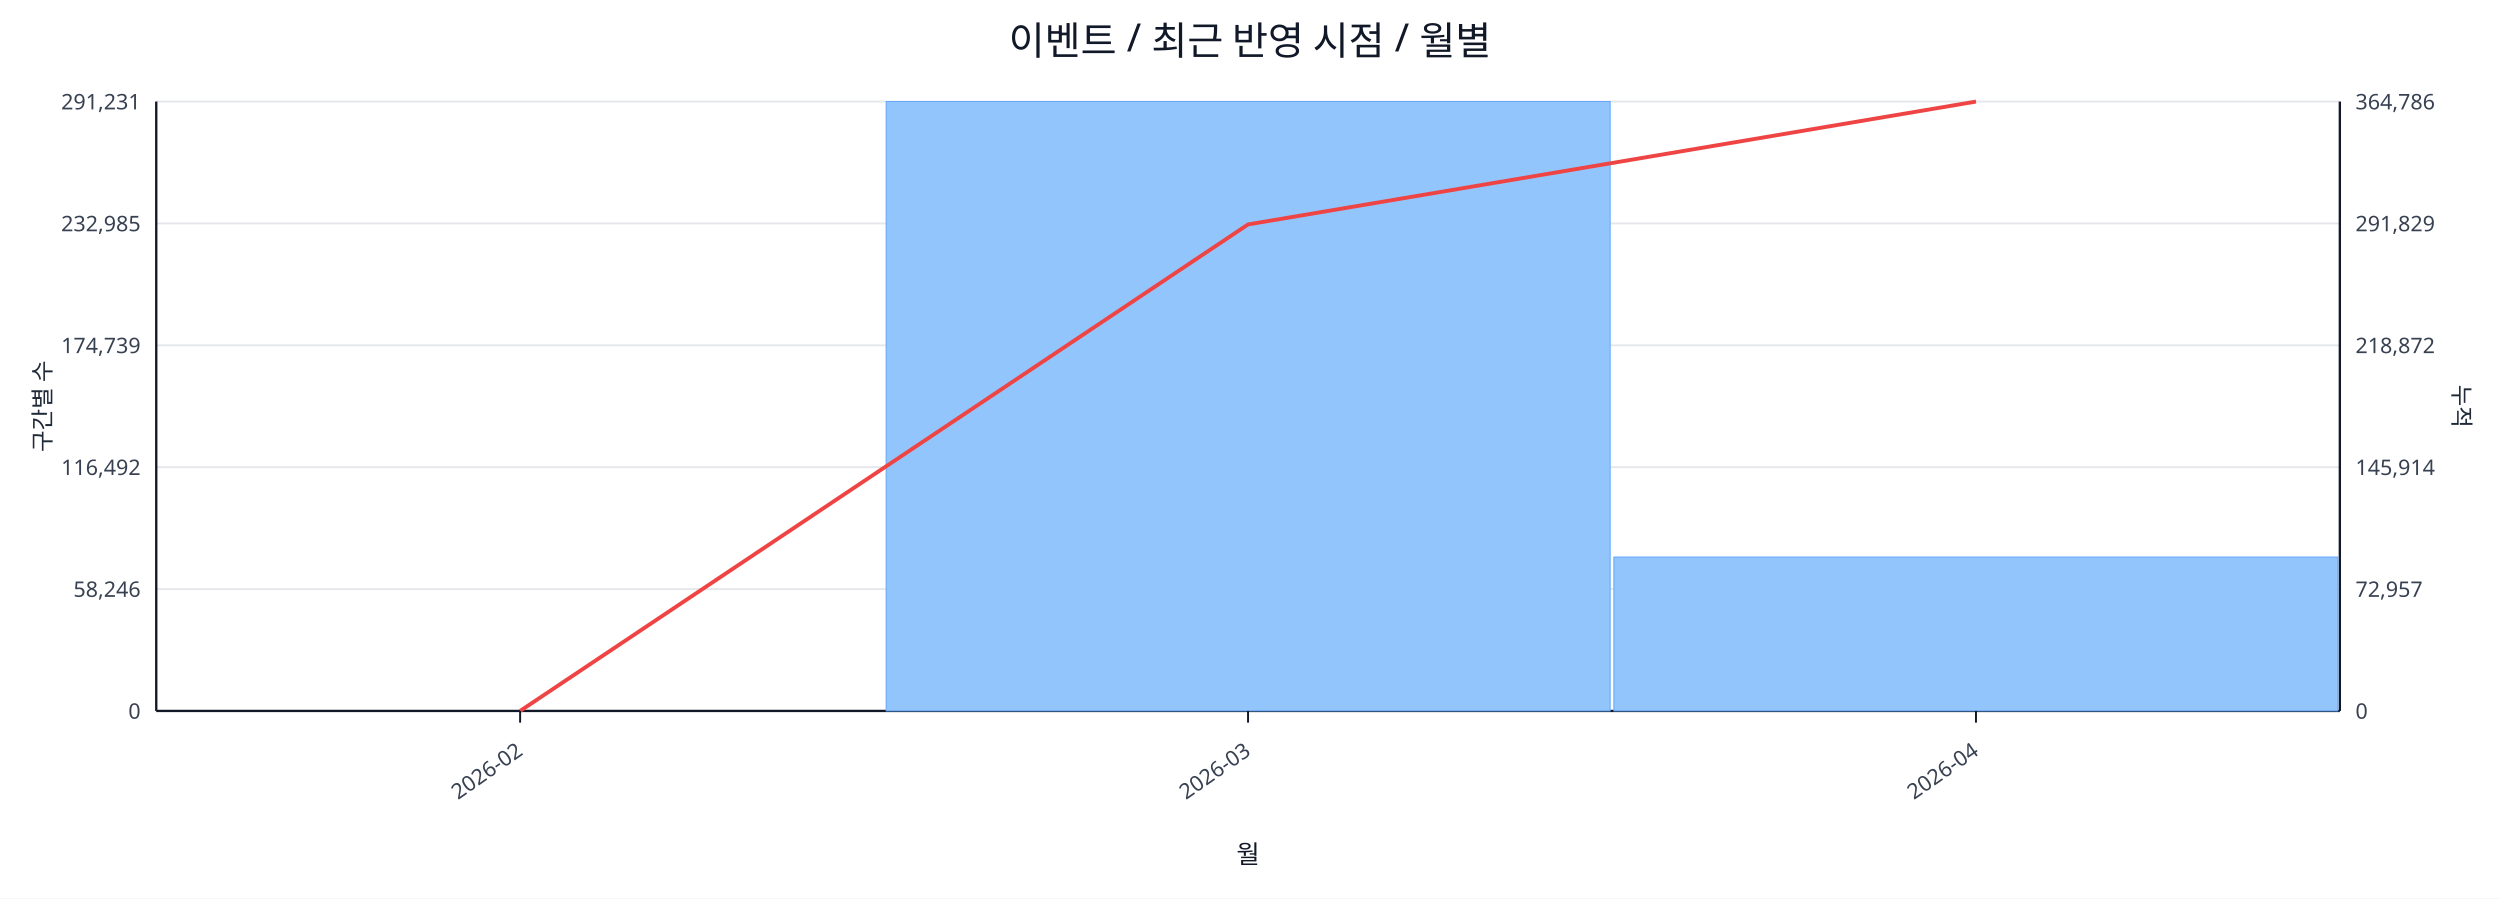
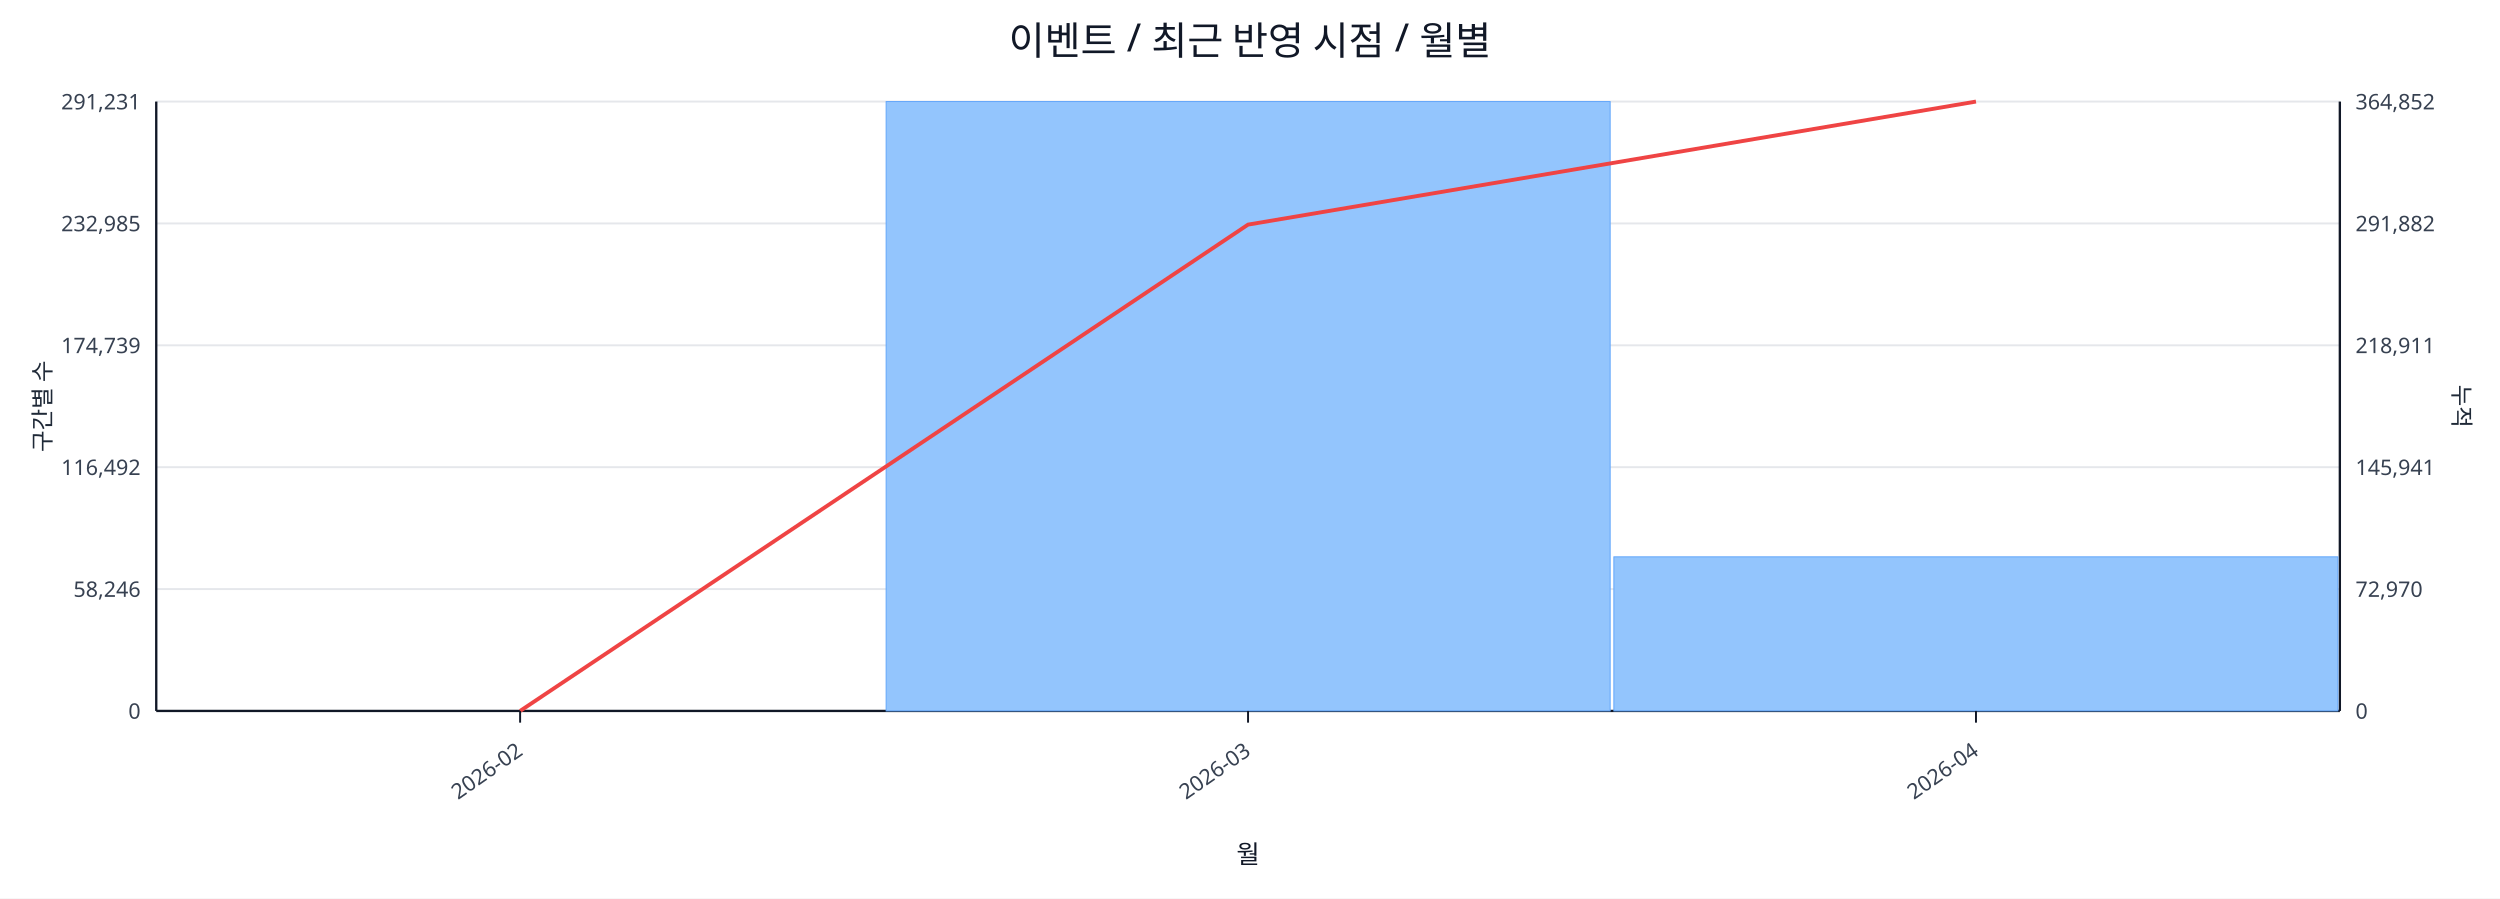
<svg xmlns="http://www.w3.org/2000/svg" width="1280" height="460" viewBox="0 0 1280 460">
  <rect x="0" y="0" width="100%" height="100%" fill="#ffffff" />
  <text x="640.0" y="28" font-size="20" text-anchor="middle" font-family="sans-serif" fill="#111827">이벤트 / 최근 반영 시점 / 월별</text>
  <line x1="80.0" y1="52.0" x2="1198.0" y2="52.0" stroke="#e5e7eb" stroke-width="1" />
  <text x="72.0" y="56.0" font-size="11" text-anchor="end" font-family="sans-serif" fill="#374151">291,231</text>
-   <text x="1206.0" y="56.0" font-size="11" text-anchor="start" font-family="sans-serif" fill="#374151">364,786</text>
+   <text x="1206.0" y="56.0" font-size="11" text-anchor="start" font-family="sans-serif" fill="#374151">364,852</text>
  <line x1="80.0" y1="114.4" x2="1198.0" y2="114.4" stroke="#e5e7eb" stroke-width="1" />
  <text x="72.0" y="118.4" font-size="11" text-anchor="end" font-family="sans-serif" fill="#374151">232,985</text>
-   <text x="1206.0" y="118.4" font-size="11" text-anchor="start" font-family="sans-serif" fill="#374151">291,829</text>
+   <text x="1206.0" y="118.4" font-size="11" text-anchor="start" font-family="sans-serif" fill="#374151">291,882</text>
  <line x1="80.0" y1="176.8" x2="1198.0" y2="176.8" stroke="#e5e7eb" stroke-width="1" />
  <text x="72.0" y="180.8" font-size="11" text-anchor="end" font-family="sans-serif" fill="#374151">174,739</text>
-   <text x="1206.0" y="180.8" font-size="11" text-anchor="start" font-family="sans-serif" fill="#374151">218,872</text>
+   <text x="1206.0" y="180.8" font-size="11" text-anchor="start" font-family="sans-serif" fill="#374151">218,911</text>
  <line x1="80.0" y1="239.2" x2="1198.0" y2="239.2" stroke="#e5e7eb" stroke-width="1" />
  <text x="72.0" y="243.2" font-size="11" text-anchor="end" font-family="sans-serif" fill="#374151">116,492</text>
-   <text x="1206.0" y="243.2" font-size="11" text-anchor="start" font-family="sans-serif" fill="#374151">145,914</text>
+   <text x="1206.0" y="243.2" font-size="11" text-anchor="start" font-family="sans-serif" fill="#374151">145,941</text>
  <line x1="80.0" y1="301.6" x2="1198.0" y2="301.6" stroke="#e5e7eb" stroke-width="1" />
  <text x="72.0" y="305.6" font-size="11" text-anchor="end" font-family="sans-serif" fill="#374151">58,246</text>
-   <text x="1206.0" y="305.6" font-size="11" text-anchor="start" font-family="sans-serif" fill="#374151">72,957</text>
+   <text x="1206.0" y="305.6" font-size="11" text-anchor="start" font-family="sans-serif" fill="#374151">72,970</text>
  <line x1="80.0" y1="364.0" x2="1198.0" y2="364.0" stroke="#e5e7eb" stroke-width="1" />
  <text x="72.0" y="368.0" font-size="11" text-anchor="end" font-family="sans-serif" fill="#374151">0</text>
  <text x="1206.0" y="368.0" font-size="11" text-anchor="start" font-family="sans-serif" fill="#374151">0</text>
  <line x1="80.0" y1="364.0" x2="1198.0" y2="364.0" stroke="#111827" stroke-width="1.2" />
  <line x1="80.0" y1="52.0" x2="80.0" y2="364.0" stroke="#111827" stroke-width="1.2" />
  <line x1="1198.0" y1="52.0" x2="1198.0" y2="364.0" stroke="#111827" stroke-width="1.2" />
  <rect x="81.0" y="364.0" width="370.7" height="0.0" fill="#93c5fd" stroke="#60a5fa" stroke-width="0.5" />
  <rect x="453.7" y="52.0" width="370.7" height="312.0" fill="#93c5fd" stroke="#60a5fa" stroke-width="0.5" />
-   <rect x="826.3" y="285.2" width="370.7" height="78.8" fill="#93c5fd" stroke="#60a5fa" stroke-width="0.5" />
-   <polyline fill="none" stroke="#ef4444" stroke-width="2" points="266.3,364.0 639.0,114.9 1011.7,52.0" />
+   <rect x="826.3" y="285.1" width="370.7" height="78.9" fill="#93c5fd" stroke="#60a5fa" stroke-width="0.5" />
+   <polyline fill="none" stroke="#ef4444" stroke-width="2" points="266.3,364.0 639.0,115.0 1011.7,52.0" />
  <line x1="266.3" y1="364.0" x2="266.3" y2="370.0" stroke="#111827" stroke-width="1" />
  <text x="268.3" y="386.0" font-size="11" text-anchor="end" transform="rotate(-35 268.3 386.0)" font-family="sans-serif" fill="#374151">2026-02</text>
  <line x1="639.0" y1="364.0" x2="639.0" y2="370.0" stroke="#111827" stroke-width="1" />
  <text x="641.0" y="386.0" font-size="11" text-anchor="end" transform="rotate(-35 641.0 386.0)" font-family="sans-serif" fill="#374151">2026-03</text>
  <line x1="1011.7" y1="364.0" x2="1011.7" y2="370.0" stroke="#111827" stroke-width="1" />
  <text x="1013.7" y="386.0" font-size="11" text-anchor="end" transform="rotate(-35 1013.7 386.0)" font-family="sans-serif" fill="#374151">2026-04</text>
  <text x="26" y="208.0" font-size="12" transform="rotate(-90 26 208.0)" text-anchor="middle" font-family="sans-serif" fill="#1f2937">구간별 수</text>
  <text x="1256.0" y="208.0" font-size="12" transform="rotate(90 1256.0 208.0)" text-anchor="middle" font-family="sans-serif" fill="#1f2937">누적</text>
  <text x="639.0" y="442.0" font-size="13" text-anchor="middle" font-family="sans-serif" fill="#111827">월</text>
</svg>
